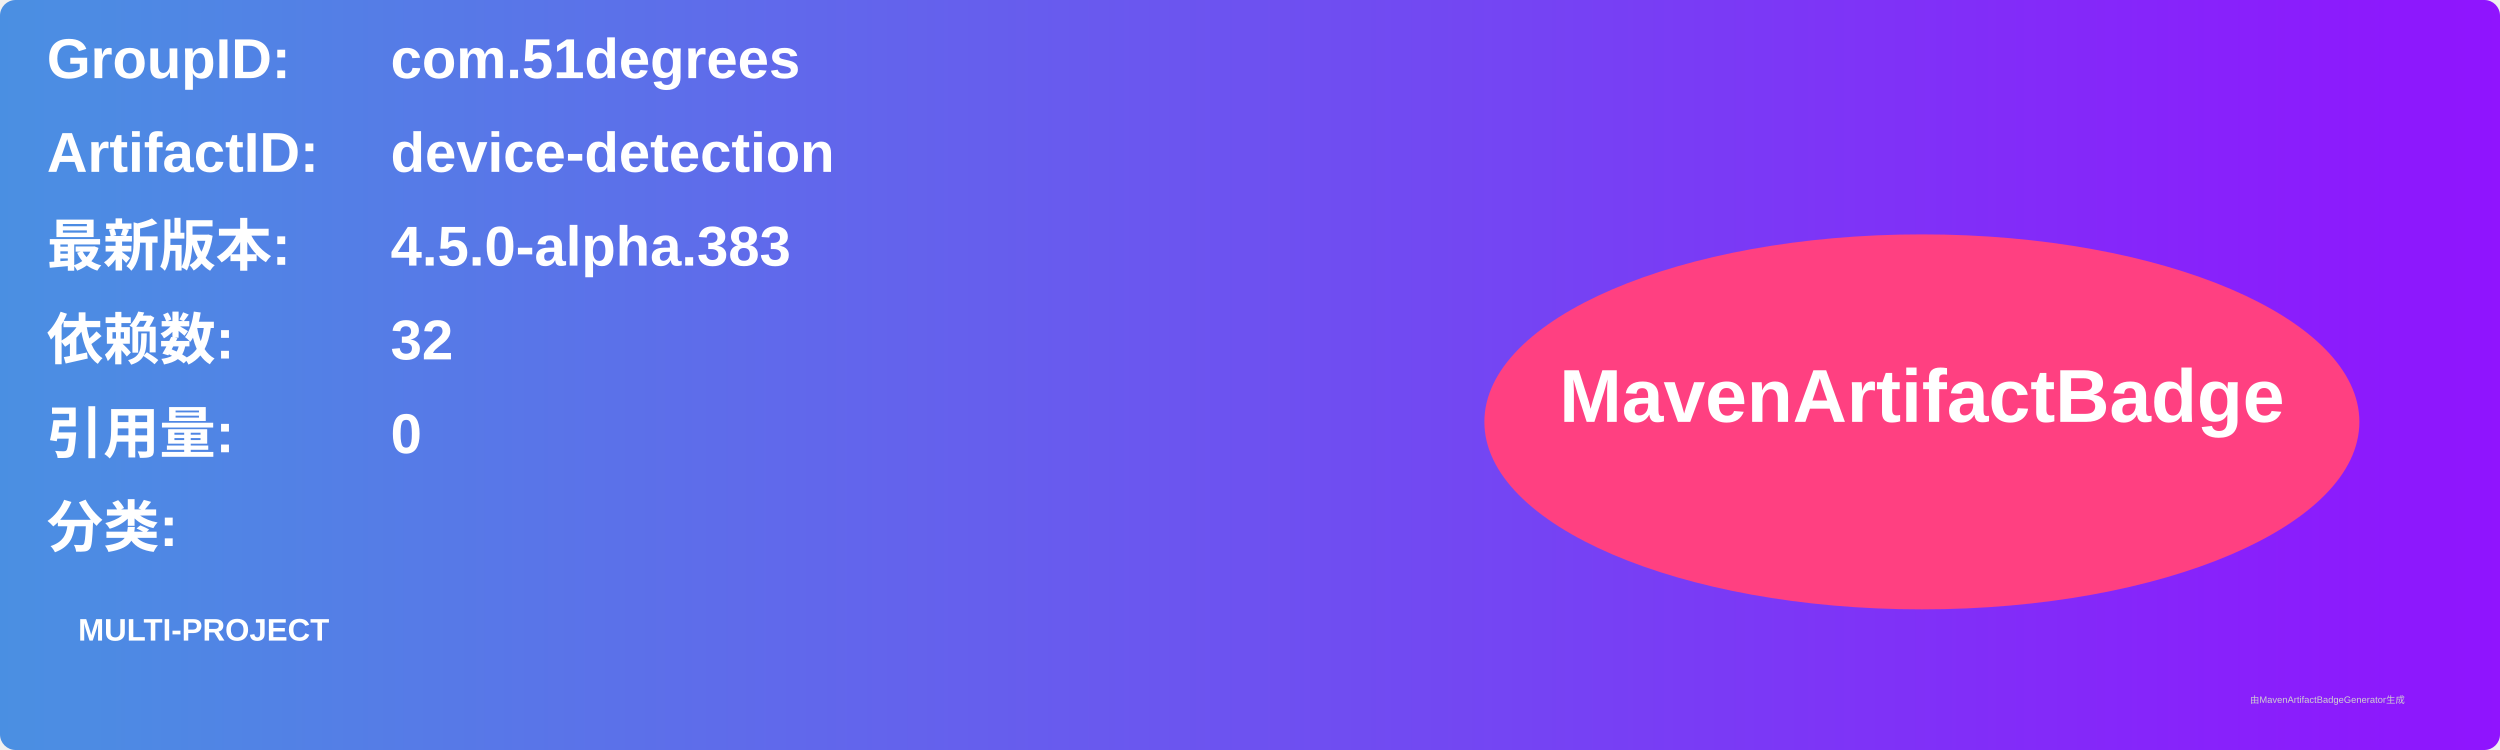
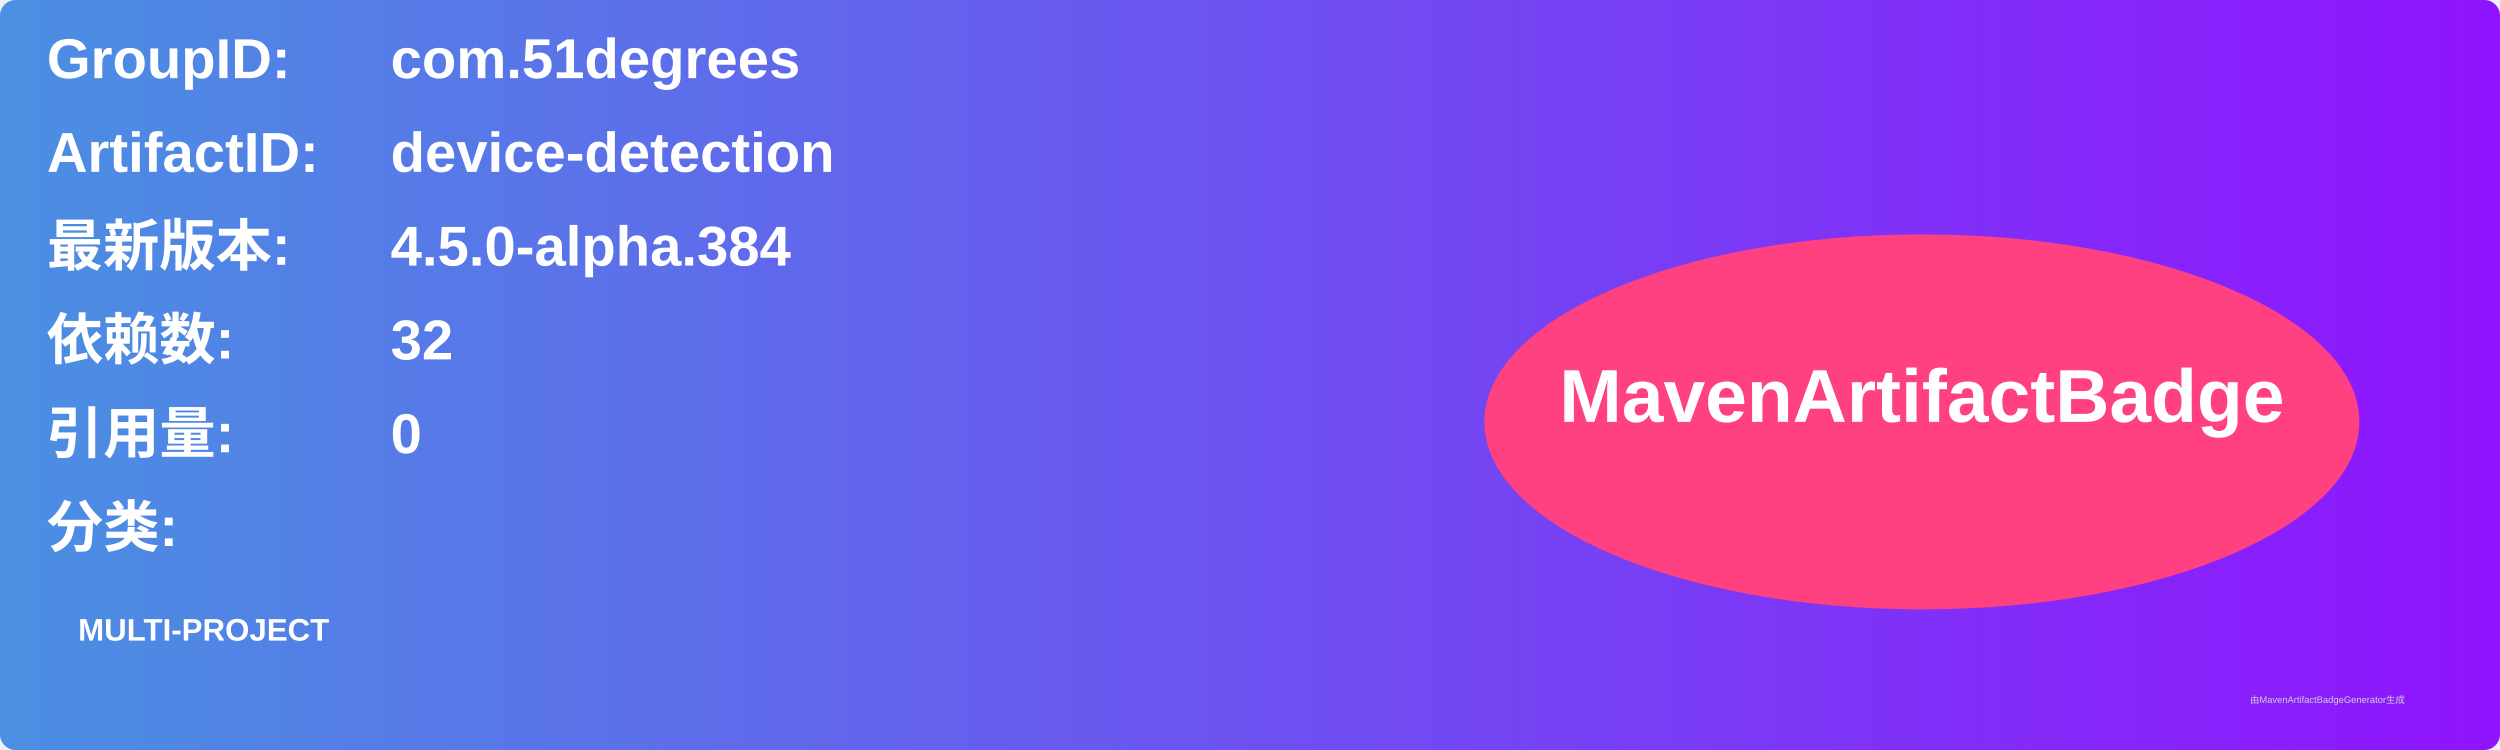
<svg xmlns="http://www.w3.org/2000/svg" width="800" height="240" viewBox="0 0 800 240">
  <linearGradient id="grad" x1="0%" y1="0%" x2="100%" y2="0%">
    <stop offset="0%" stop-color="#4a90e2" />
    <stop offset="100%" stop-color="#9013fe" />
  </linearGradient>
  <rect width="100%" height="100%" rx="5" ry="5" fill="url(#grad)" />
  <g transform="translate(15, 15)">
    <text x="0" y="10" font-family="Arial" font-size="18" fill="white" font-weight="bold" width="260">GroupID:</text>
    <text x="110" y="10" font-family="Arial" font-size="18" fill="white" font-weight="bold" width="460">com.51degrees</text>
    <text x="0" y="40" font-family="Arial" font-size="18" fill="white" font-weight="bold" width="260">ArtifactID:</text>
    <text x="110" y="40" font-family="Arial" font-size="18" fill="white" font-weight="bold" width="460">device-detection</text>
    <text x="0" y="70" font-family="Arial" font-size="18" fill="white" font-weight="bold">最新版本:</text>
    <text x="110" y="70" font-family="Arial" font-size="18" fill="white" font-weight="bold">
-       <tspan font-weight="bold">4.5.0-alpha.383</tspan>
+       <tspan font-weight="bold">4.5.0-alpha.384</tspan>
    </text>
    <text x="0" y="100" font-family="Arial" font-size="18" fill="white" font-weight="bold">依赖数: </text>
    <text x="110" y="100" font-family="Arial" font-size="18" fill="white">
      <tspan font-weight="bold">32</tspan>
    </text>
    <text x="0" y="130" font-family="Arial" font-size="18" fill="white" font-weight="bold">引用量: </text>
    <text x="110" y="130" font-family="Arial" font-size="18" fill="white">
      <tspan font-weight="bold">0</tspan>
    </text>
    <text x="0" y="160" font-family="Arial" font-size="18" fill="white" font-weight="bold">分类:</text>
    <text x="10" y="190" font-family="Arial" font-size="10" fill="white">
      <tspan font-weight="bold">MULTI-PROJECT</tspan>
    </text>
    <ellipse cx="600" cy="120" rx="140" ry="60" fill="#ff4081" />
    <text x="600" y="120" text-anchor="middle" font-family="Arial" font-size="24" fill="white" font-weight="bold">MavenArtifactBadge</text>
  </g>
  <text x="720" y="225" font-family="Arial" font-size="3" fill="#d0d0d0">由MavenArtifactBadgeGenerator生成</text>
</svg>
